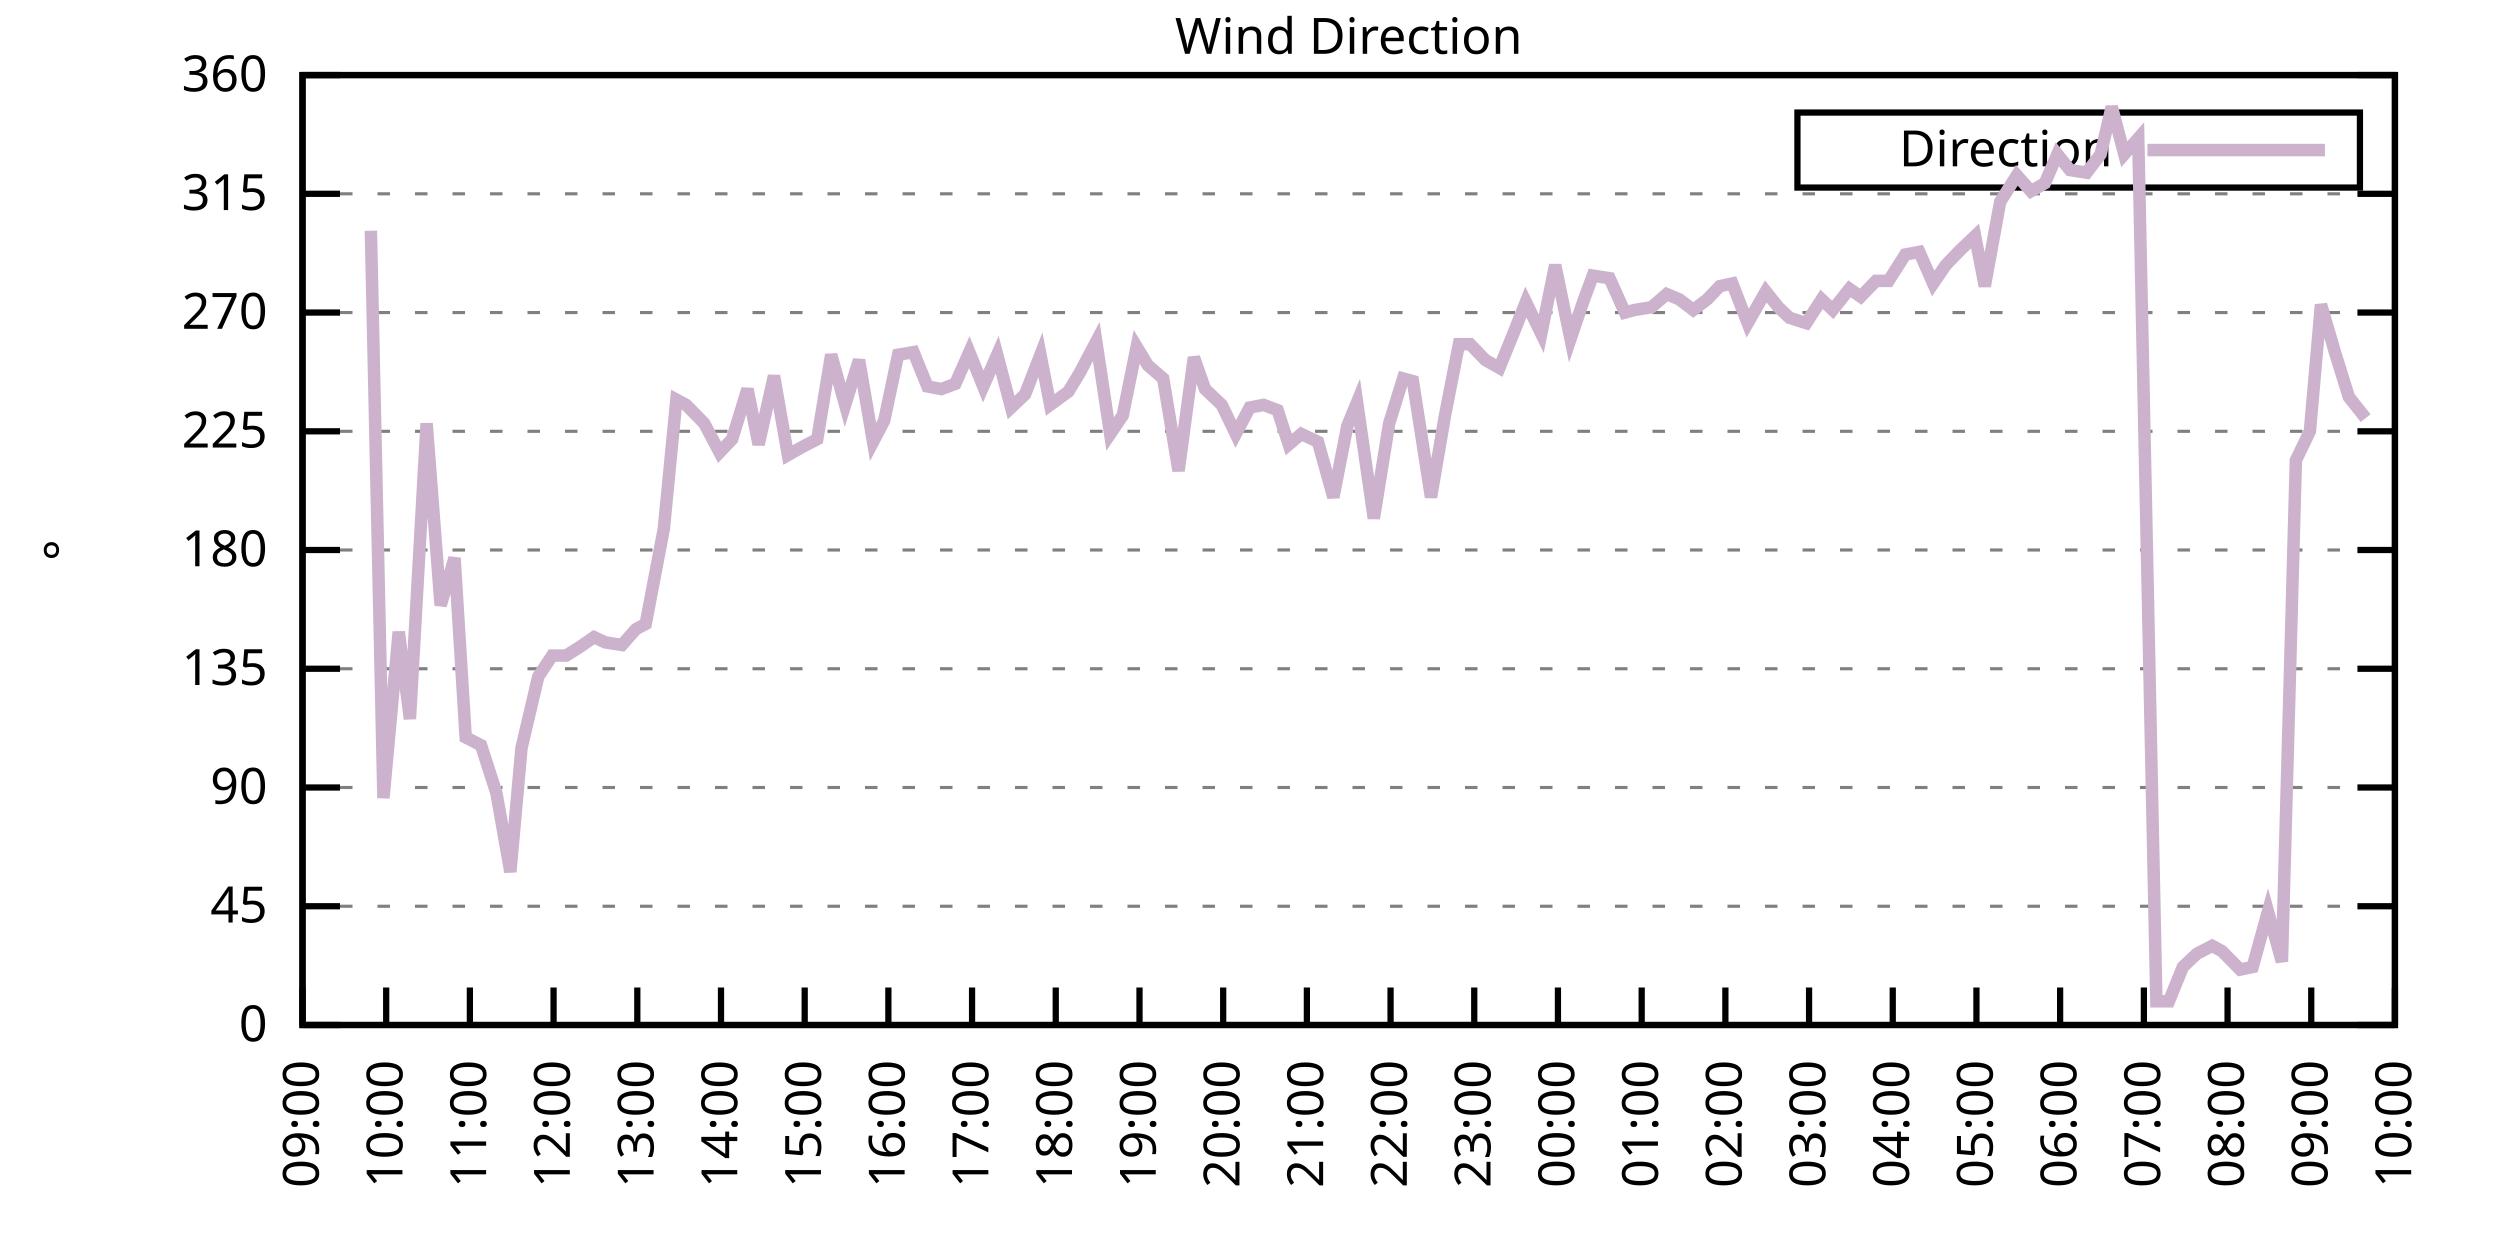
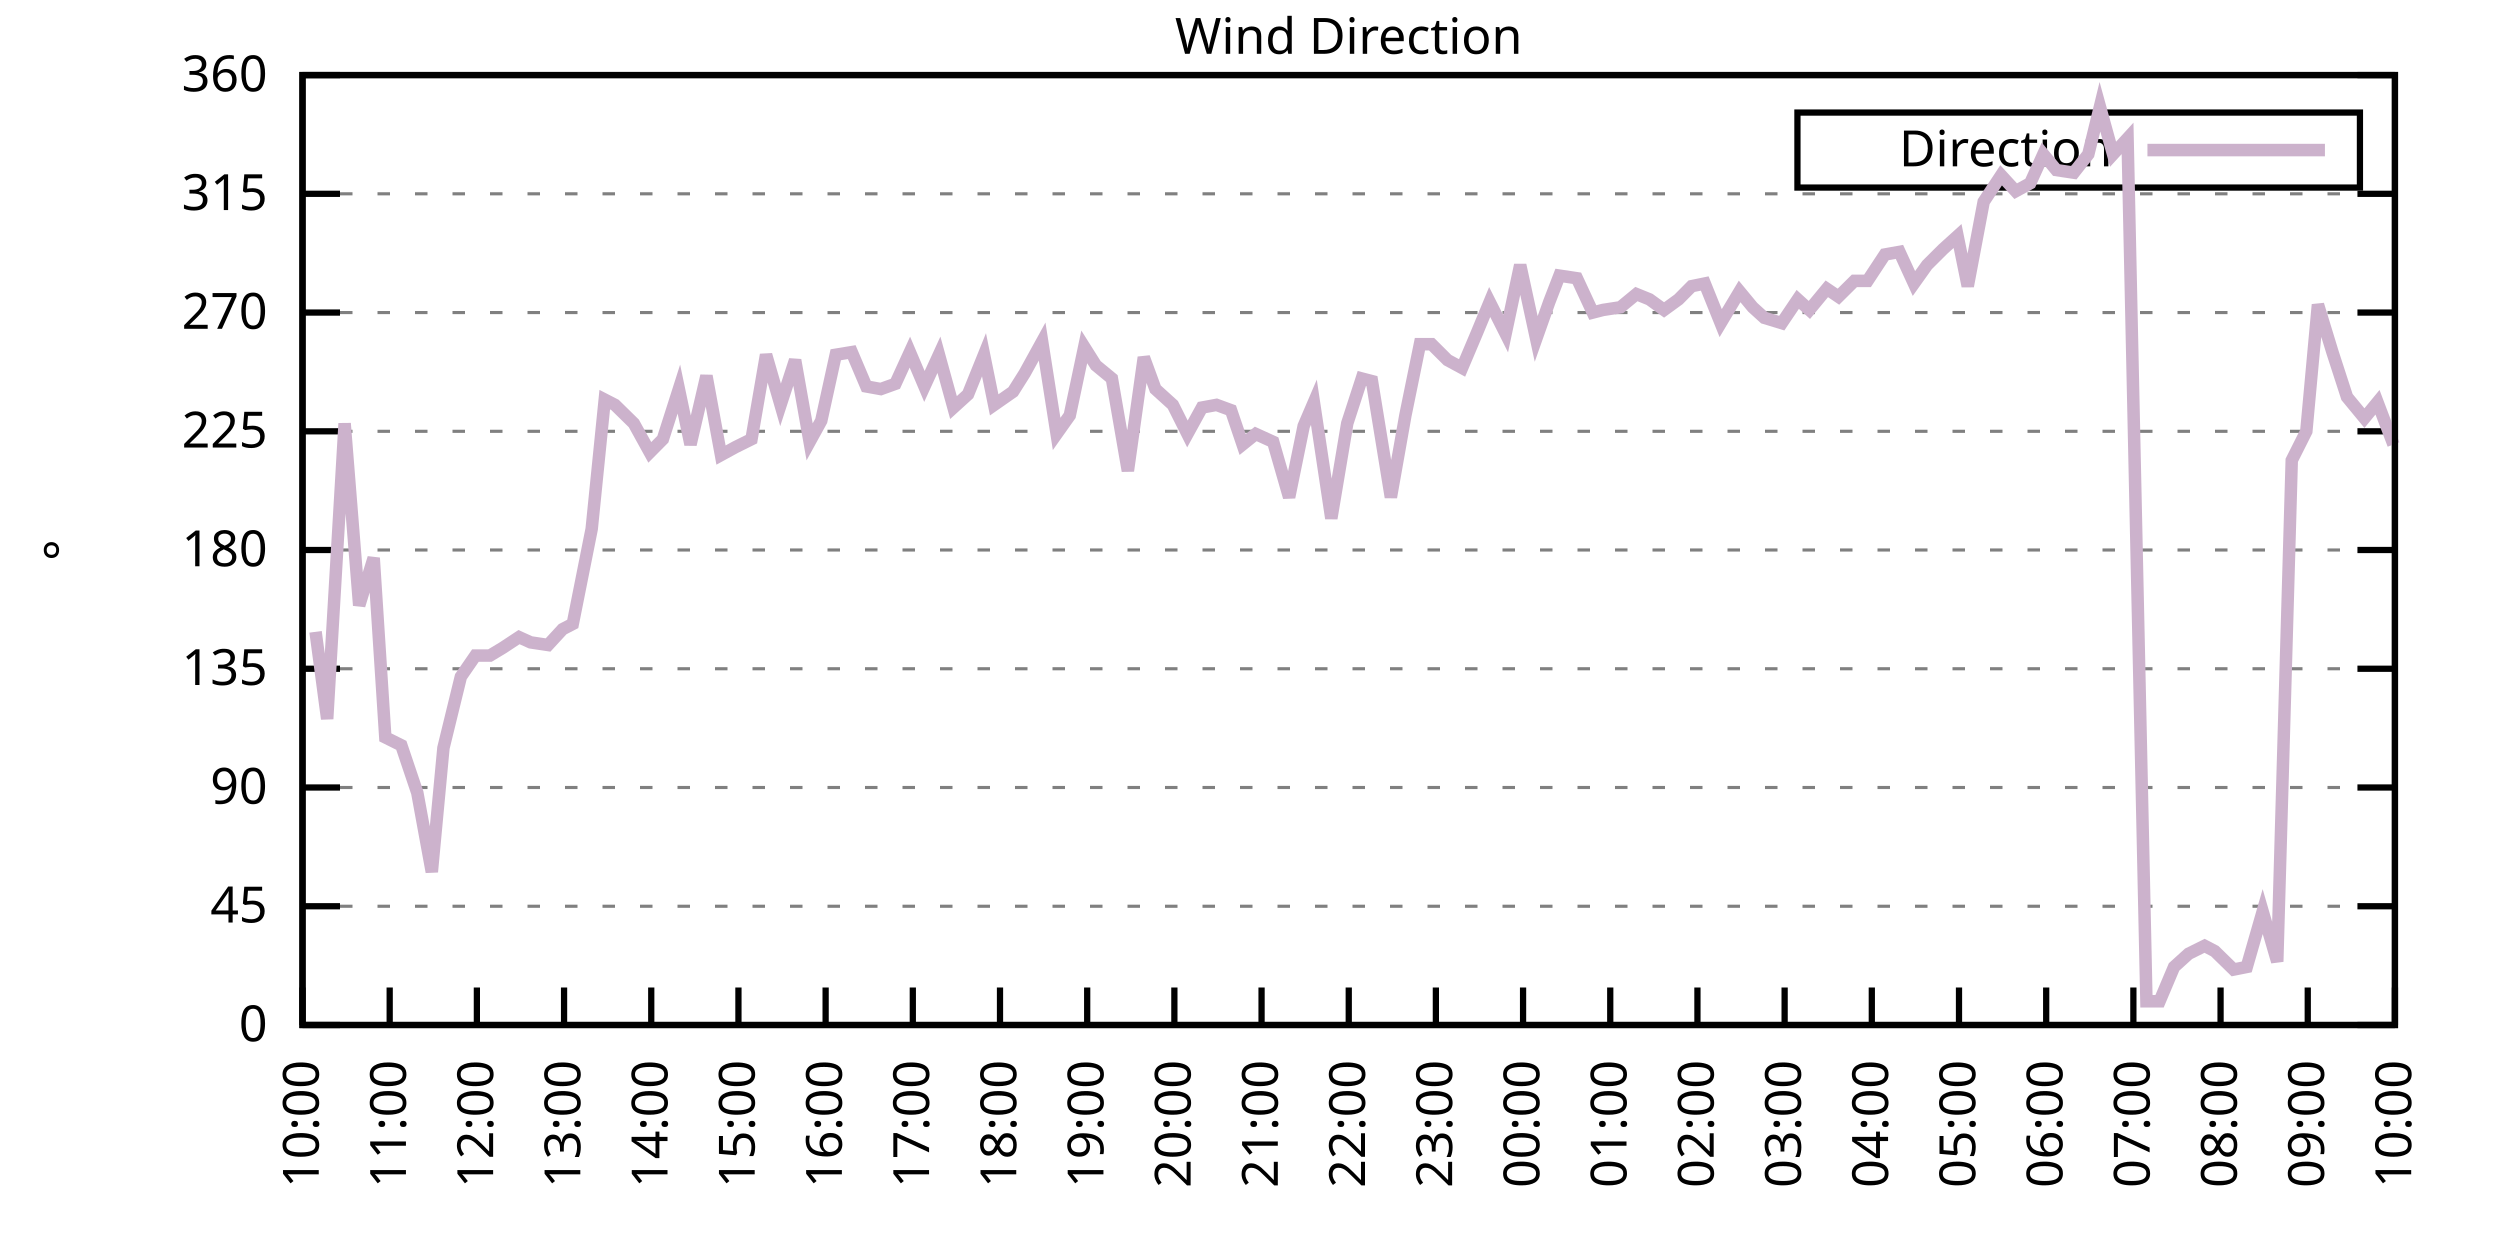
<svg xmlns="http://www.w3.org/2000/svg" xmlns:xlink="http://www.w3.org/1999/xlink" width="400" height="200" viewBox="0 0 400 200">
  <g id="gnuplot_canvas">
    <rect x="0" y="0" width="400" height="200" fill="none" />
    <defs>
      <circle id="gpDot" r="0.5" stroke-width="0.5" stroke="currentColor" />
      <path id="gpPt0" stroke-width="0.333" stroke="currentColor" d="M-1,0 h2 M0,-1 v2" />
      <path id="gpPt1" stroke-width="0.333" stroke="currentColor" d="M-1,-1 L1,1 M1,-1 L-1,1" />
      <path id="gpPt2" stroke-width="0.333" stroke="currentColor" d="M-1,0 L1,0 M0,-1 L0,1 M-1,-1 L1,1 M-1,1 L1,-1" />
      <rect id="gpPt3" stroke-width="0.333" stroke="currentColor" x="-1" y="-1" width="2" height="2" />
      <rect id="gpPt4" stroke-width="0.333" stroke="currentColor" fill="currentColor" x="-1" y="-1" width="2" height="2" />
      <circle id="gpPt5" stroke-width="0.333" stroke="currentColor" cx="0" cy="0" r="1" />
      <use xlink:href="#gpPt5" id="gpPt6" fill="currentColor" stroke="none" />
      <path id="gpPt7" stroke-width="0.333" stroke="currentColor" d="M0,-1.33 L-1.33,0.67 L1.33,0.67 z" />
      <use xlink:href="#gpPt7" id="gpPt8" fill="currentColor" stroke="none" />
      <use xlink:href="#gpPt7" id="gpPt9" stroke="currentColor" transform="rotate(180)" />
      <use xlink:href="#gpPt9" id="gpPt10" fill="currentColor" stroke="none" />
      <use xlink:href="#gpPt3" id="gpPt11" stroke="currentColor" transform="rotate(45)" />
      <use xlink:href="#gpPt11" id="gpPt12" fill="currentColor" stroke="none" />
      <path id="gpPt13" stroke-width="0.333" stroke="currentColor" d="M0,1.330 L1.265,0.411 L0.782,-1.067 L-0.782,-1.076 L-1.265,0.411 z" />
      <use xlink:href="#gpPt13" id="gpPt14" fill="currentColor" stroke="none" />
      <filter id="textbox" filterUnits="objectBoundingBox" x="0" y="0" height="1" width="1">
        <feFlood flood-color="white" flood-opacity="1" result="bgnd" />
        <feComposite in="SourceGraphic" in2="bgnd" operator="atop" />
      </filter>
      <filter id="greybox" filterUnits="objectBoundingBox" x="0" y="0" height="1" width="1">
        <feFlood flood-color="lightgrey" flood-opacity="1" result="grey" />
        <feComposite in="SourceGraphic" in2="grey" operator="atop" />
      </filter>
    </defs>
    <g fill="none" color="white" stroke="currentColor" stroke-width="1.00" stroke-linecap="butt" stroke-linejoin="miter">
</g>
    <g fill="none" color="black" stroke="currentColor" stroke-width="1.00" stroke-linecap="butt" stroke-linejoin="miter">
      <g stroke="none" shape-rendering="crispEdges">
        <polygon fill="rgb(255, 255, 255)" points="48.40,164.00 383.18,164.00 383.18,12.02 48.40,12.02 " />
      </g>
    </g>
    <g fill="none" color="black" stroke="currentColor" stroke-width="1.00" stroke-linecap="butt" stroke-linejoin="miter">
</g>
    <g fill="none" color="black" stroke="black" stroke-width="0.50" stroke-linecap="butt" stroke-linejoin="miter">
</g>
    <g fill="none" color="gray" stroke="currentColor" stroke-width="0.50" stroke-linecap="butt" stroke-linejoin="miter">
      <path stroke="gray" stroke-dasharray="2,4" class="gridline" d="M48.40,164.00 L383.19,164.00  " />
    </g>
    <g fill="none" color="gray" stroke="gray" stroke-width="1.00" stroke-linecap="butt" stroke-linejoin="miter">
</g>
    <g fill="none" color="black" stroke="currentColor" stroke-width="1.00" stroke-linecap="butt" stroke-linejoin="miter">
      <path stroke="black" d="M48.40,164.00 L54.40,164.00 M383.19,164.00 L377.19,164.00  " />
      <g transform="translate(42.80,166.60)" stroke="none" fill="black" font-family="Sans" font-size="8.00" text-anchor="end">
        <text>
          <tspan font-family="Sans"> 0</tspan>
        </text>
      </g>
    </g>
    <g fill="none" color="black" stroke="currentColor" stroke-width="1.00" stroke-linecap="butt" stroke-linejoin="miter">
</g>
    <g fill="none" color="black" stroke="black" stroke-width="0.50" stroke-linecap="butt" stroke-linejoin="miter">
</g>
    <g fill="none" color="gray" stroke="currentColor" stroke-width="0.50" stroke-linecap="butt" stroke-linejoin="miter">
      <path stroke="gray" stroke-dasharray="2,4" class="gridline" d="M48.40,145.00 L383.19,145.00  " />
    </g>
    <g fill="none" color="gray" stroke="gray" stroke-width="1.00" stroke-linecap="butt" stroke-linejoin="miter">
</g>
    <g fill="none" color="black" stroke="currentColor" stroke-width="1.00" stroke-linecap="butt" stroke-linejoin="miter">
      <path stroke="black" d="M48.40,145.00 L54.40,145.00 M383.19,145.00 L377.19,145.00  " />
      <g transform="translate(42.80,147.60)" stroke="none" fill="black" font-family="Sans" font-size="8.00" text-anchor="end">
        <text>
          <tspan font-family="Sans"> 45</tspan>
        </text>
      </g>
    </g>
    <g fill="none" color="black" stroke="currentColor" stroke-width="1.00" stroke-linecap="butt" stroke-linejoin="miter">
</g>
    <g fill="none" color="black" stroke="black" stroke-width="0.50" stroke-linecap="butt" stroke-linejoin="miter">
</g>
    <g fill="none" color="gray" stroke="currentColor" stroke-width="0.50" stroke-linecap="butt" stroke-linejoin="miter">
      <path stroke="gray" stroke-dasharray="2,4" class="gridline" d="M48.40,126.00 L383.19,126.00  " />
    </g>
    <g fill="none" color="gray" stroke="gray" stroke-width="1.00" stroke-linecap="butt" stroke-linejoin="miter">
</g>
    <g fill="none" color="black" stroke="currentColor" stroke-width="1.00" stroke-linecap="butt" stroke-linejoin="miter">
      <path stroke="black" d="M48.40,126.00 L54.40,126.00 M383.19,126.00 L377.19,126.00  " />
      <g transform="translate(42.80,128.60)" stroke="none" fill="black" font-family="Sans" font-size="8.00" text-anchor="end">
        <text>
          <tspan font-family="Sans"> 90</tspan>
        </text>
      </g>
    </g>
    <g fill="none" color="black" stroke="currentColor" stroke-width="1.00" stroke-linecap="butt" stroke-linejoin="miter">
</g>
    <g fill="none" color="black" stroke="black" stroke-width="0.50" stroke-linecap="butt" stroke-linejoin="miter">
</g>
    <g fill="none" color="gray" stroke="currentColor" stroke-width="0.50" stroke-linecap="butt" stroke-linejoin="miter">
      <path stroke="gray" stroke-dasharray="2,4" class="gridline" d="M48.40,107.00 L383.19,107.00  " />
    </g>
    <g fill="none" color="gray" stroke="gray" stroke-width="1.00" stroke-linecap="butt" stroke-linejoin="miter">
</g>
    <g fill="none" color="black" stroke="currentColor" stroke-width="1.00" stroke-linecap="butt" stroke-linejoin="miter">
      <path stroke="black" d="M48.40,107.00 L54.40,107.00 M383.19,107.00 L377.19,107.00  " />
      <g transform="translate(42.80,109.60)" stroke="none" fill="black" font-family="Sans" font-size="8.00" text-anchor="end">
        <text>
          <tspan font-family="Sans"> 135</tspan>
        </text>
      </g>
    </g>
    <g fill="none" color="black" stroke="currentColor" stroke-width="1.00" stroke-linecap="butt" stroke-linejoin="miter">
</g>
    <g fill="none" color="black" stroke="black" stroke-width="0.50" stroke-linecap="butt" stroke-linejoin="miter">
</g>
    <g fill="none" color="gray" stroke="currentColor" stroke-width="0.50" stroke-linecap="butt" stroke-linejoin="miter">
      <path stroke="gray" stroke-dasharray="2,4" class="gridline" d="M48.40,88.00 L383.19,88.00  " />
    </g>
    <g fill="none" color="gray" stroke="gray" stroke-width="1.00" stroke-linecap="butt" stroke-linejoin="miter">
</g>
    <g fill="none" color="black" stroke="currentColor" stroke-width="1.00" stroke-linecap="butt" stroke-linejoin="miter">
      <path stroke="black" d="M48.40,88.00 L54.40,88.00 M383.19,88.00 L377.19,88.00  " />
      <g transform="translate(42.80,90.60)" stroke="none" fill="black" font-family="Sans" font-size="8.00" text-anchor="end">
        <text>
          <tspan font-family="Sans"> 180</tspan>
        </text>
      </g>
    </g>
    <g fill="none" color="black" stroke="currentColor" stroke-width="1.00" stroke-linecap="butt" stroke-linejoin="miter">
</g>
    <g fill="none" color="black" stroke="black" stroke-width="0.50" stroke-linecap="butt" stroke-linejoin="miter">
</g>
    <g fill="none" color="gray" stroke="currentColor" stroke-width="0.50" stroke-linecap="butt" stroke-linejoin="miter">
      <path stroke="gray" stroke-dasharray="2,4" class="gridline" d="M48.40,69.01 L383.19,69.01  " />
    </g>
    <g fill="none" color="gray" stroke="gray" stroke-width="1.00" stroke-linecap="butt" stroke-linejoin="miter">
</g>
    <g fill="none" color="black" stroke="currentColor" stroke-width="1.00" stroke-linecap="butt" stroke-linejoin="miter">
      <path stroke="black" d="M48.40,69.01 L54.40,69.01 M383.19,69.01 L377.19,69.01  " />
      <g transform="translate(42.80,71.61)" stroke="none" fill="black" font-family="Sans" font-size="8.00" text-anchor="end">
        <text>
          <tspan font-family="Sans"> 225</tspan>
        </text>
      </g>
    </g>
    <g fill="none" color="black" stroke="currentColor" stroke-width="1.00" stroke-linecap="butt" stroke-linejoin="miter">
</g>
    <g fill="none" color="black" stroke="black" stroke-width="0.50" stroke-linecap="butt" stroke-linejoin="miter">
</g>
    <g fill="none" color="gray" stroke="currentColor" stroke-width="0.50" stroke-linecap="butt" stroke-linejoin="miter">
      <path stroke="gray" stroke-dasharray="2,4" class="gridline" d="M48.40,50.01 L383.19,50.01  " />
    </g>
    <g fill="none" color="gray" stroke="gray" stroke-width="1.00" stroke-linecap="butt" stroke-linejoin="miter">
</g>
    <g fill="none" color="black" stroke="currentColor" stroke-width="1.00" stroke-linecap="butt" stroke-linejoin="miter">
      <path stroke="black" d="M48.40,50.01 L54.40,50.01 M383.19,50.01 L377.19,50.01  " />
      <g transform="translate(42.80,52.61)" stroke="none" fill="black" font-family="Sans" font-size="8.00" text-anchor="end">
        <text>
          <tspan font-family="Sans"> 270</tspan>
        </text>
      </g>
    </g>
    <g fill="none" color="black" stroke="currentColor" stroke-width="1.00" stroke-linecap="butt" stroke-linejoin="miter">
</g>
    <g fill="none" color="black" stroke="black" stroke-width="0.50" stroke-linecap="butt" stroke-linejoin="miter">
</g>
    <g fill="none" color="gray" stroke="currentColor" stroke-width="0.50" stroke-linecap="butt" stroke-linejoin="miter">
      <path stroke="gray" stroke-dasharray="2,4" class="gridline" d="M48.40,31.01 L383.19,31.01  " />
    </g>
    <g fill="none" color="gray" stroke="gray" stroke-width="1.00" stroke-linecap="butt" stroke-linejoin="miter">
</g>
    <g fill="none" color="black" stroke="currentColor" stroke-width="1.00" stroke-linecap="butt" stroke-linejoin="miter">
      <path stroke="black" d="M48.40,31.01 L54.40,31.01 M383.19,31.01 L377.19,31.01  " />
      <g transform="translate(42.80,33.61)" stroke="none" fill="black" font-family="Sans" font-size="8.00" text-anchor="end">
        <text>
          <tspan font-family="Sans"> 315</tspan>
        </text>
      </g>
    </g>
    <g fill="none" color="black" stroke="currentColor" stroke-width="1.00" stroke-linecap="butt" stroke-linejoin="miter">
</g>
    <g fill="none" color="black" stroke="black" stroke-width="0.50" stroke-linecap="butt" stroke-linejoin="miter">
</g>
    <g fill="none" color="gray" stroke="currentColor" stroke-width="0.50" stroke-linecap="butt" stroke-linejoin="miter">
      <path stroke="gray" stroke-dasharray="2,4" class="gridline" d="M48.40,12.01 L383.19,12.01  " />
    </g>
    <g fill="none" color="gray" stroke="gray" stroke-width="1.00" stroke-linecap="butt" stroke-linejoin="miter">
</g>
    <g fill="none" color="black" stroke="currentColor" stroke-width="1.00" stroke-linecap="butt" stroke-linejoin="miter">
      <path stroke="black" d="M48.40,12.01 L54.40,12.01 M383.19,12.01 L377.19,12.01  " />
      <g transform="translate(42.80,14.61)" stroke="none" fill="black" font-family="Sans" font-size="8.00" text-anchor="end">
        <text>
          <tspan font-family="Sans"> 360</tspan>
        </text>
      </g>
    </g>
    <g fill="none" color="black" stroke="currentColor" stroke-width="1.00" stroke-linecap="butt" stroke-linejoin="miter">
      <path stroke="black" d="M48.40,164.00 L48.40,158.00  " />
      <g transform="translate(51.00,169.60) rotate(270.00)" stroke="none" fill="black" font-family="Sans" font-size="8.00" text-anchor="end">
        <text>
-           <tspan font-family="Sans">09:00</tspan>
-         </text>
-       </g>
-     </g>
-     <g fill="none" color="black" stroke="currentColor" stroke-width="1.00" stroke-linecap="butt" stroke-linejoin="miter">
-       <path stroke="black" d="M61.79,164.00 L61.79,158.00  " />
-       <g transform="translate(64.39,169.60) rotate(270.00)" stroke="none" fill="black" font-family="Sans" font-size="8.00" text-anchor="end">
-         <text>
          <tspan font-family="Sans">10:00</tspan>
        </text>
      </g>
    </g>
    <g fill="none" color="black" stroke="currentColor" stroke-width="1.00" stroke-linecap="butt" stroke-linejoin="miter">
-       <path stroke="black" d="M75.18,164.00 L75.18,158.00  " />
-       <g transform="translate(77.78,169.60) rotate(270.00)" stroke="none" fill="black" font-family="Sans" font-size="8.00" text-anchor="end">
+       <path stroke="black" d="M62.35,164.00 L62.35,158.00  " />
+       <g transform="translate(64.95,169.60) rotate(270.00)" stroke="none" fill="black" font-family="Sans" font-size="8.00" text-anchor="end">
        <text>
          <tspan font-family="Sans">11:00</tspan>
        </text>
      </g>
    </g>
    <g fill="none" color="black" stroke="currentColor" stroke-width="1.00" stroke-linecap="butt" stroke-linejoin="miter">
-       <path stroke="black" d="M88.57,164.00 L88.57,158.00  " />
-       <g transform="translate(91.17,169.60) rotate(270.00)" stroke="none" fill="black" font-family="Sans" font-size="8.00" text-anchor="end">
+       <path stroke="black" d="M76.30,164.00 L76.30,158.00  " />
+       <g transform="translate(78.90,169.60) rotate(270.00)" stroke="none" fill="black" font-family="Sans" font-size="8.00" text-anchor="end">
        <text>
          <tspan font-family="Sans">12:00</tspan>
        </text>
      </g>
    </g>
    <g fill="none" color="black" stroke="currentColor" stroke-width="1.00" stroke-linecap="butt" stroke-linejoin="miter">
-       <path stroke="black" d="M101.97,164.00 L101.97,158.00  " />
-       <g transform="translate(104.57,169.60) rotate(270.00)" stroke="none" fill="black" font-family="Sans" font-size="8.00" text-anchor="end">
+       <path stroke="black" d="M90.25,164.00 L90.25,158.00  " />
+       <g transform="translate(92.85,169.60) rotate(270.00)" stroke="none" fill="black" font-family="Sans" font-size="8.00" text-anchor="end">
        <text>
          <tspan font-family="Sans">13:00</tspan>
        </text>
      </g>
    </g>
    <g fill="none" color="black" stroke="currentColor" stroke-width="1.00" stroke-linecap="butt" stroke-linejoin="miter">
-       <path stroke="black" d="M115.36,164.00 L115.36,158.00  " />
-       <g transform="translate(117.96,169.60) rotate(270.00)" stroke="none" fill="black" font-family="Sans" font-size="8.00" text-anchor="end">
+       <path stroke="black" d="M104.20,164.00 L104.20,158.00  " />
+       <g transform="translate(106.80,169.60) rotate(270.00)" stroke="none" fill="black" font-family="Sans" font-size="8.00" text-anchor="end">
        <text>
          <tspan font-family="Sans">14:00</tspan>
        </text>
      </g>
    </g>
    <g fill="none" color="black" stroke="currentColor" stroke-width="1.00" stroke-linecap="butt" stroke-linejoin="miter">
-       <path stroke="black" d="M128.75,164.00 L128.75,158.00  " />
-       <g transform="translate(131.35,169.60) rotate(270.00)" stroke="none" fill="black" font-family="Sans" font-size="8.00" text-anchor="end">
+       <path stroke="black" d="M118.15,164.00 L118.15,158.00  " />
+       <g transform="translate(120.75,169.60) rotate(270.00)" stroke="none" fill="black" font-family="Sans" font-size="8.00" text-anchor="end">
        <text>
          <tspan font-family="Sans">15:00</tspan>
        </text>
      </g>
    </g>
    <g fill="none" color="black" stroke="currentColor" stroke-width="1.00" stroke-linecap="butt" stroke-linejoin="miter">
-       <path stroke="black" d="M142.14,164.00 L142.14,158.00  " />
-       <g transform="translate(144.74,169.60) rotate(270.00)" stroke="none" fill="black" font-family="Sans" font-size="8.00" text-anchor="end">
+       <path stroke="black" d="M132.10,164.00 L132.10,158.00  " />
+       <g transform="translate(134.70,169.60) rotate(270.00)" stroke="none" fill="black" font-family="Sans" font-size="8.00" text-anchor="end">
        <text>
          <tspan font-family="Sans">16:00</tspan>
        </text>
      </g>
    </g>
    <g fill="none" color="black" stroke="currentColor" stroke-width="1.00" stroke-linecap="butt" stroke-linejoin="miter">
-       <path stroke="black" d="M155.53,164.00 L155.53,158.00  " />
-       <g transform="translate(158.13,169.60) rotate(270.00)" stroke="none" fill="black" font-family="Sans" font-size="8.00" text-anchor="end">
+       <path stroke="black" d="M146.05,164.00 L146.05,158.00  " />
+       <g transform="translate(148.65,169.60) rotate(270.00)" stroke="none" fill="black" font-family="Sans" font-size="8.00" text-anchor="end">
        <text>
          <tspan font-family="Sans">17:00</tspan>
        </text>
      </g>
    </g>
    <g fill="none" color="black" stroke="currentColor" stroke-width="1.00" stroke-linecap="butt" stroke-linejoin="miter">
-       <path stroke="black" d="M168.92,164.00 L168.92,158.00  " />
-       <g transform="translate(171.52,169.60) rotate(270.00)" stroke="none" fill="black" font-family="Sans" font-size="8.00" text-anchor="end">
+       <path stroke="black" d="M160.00,164.00 L160.00,158.00  " />
+       <g transform="translate(162.60,169.60) rotate(270.00)" stroke="none" fill="black" font-family="Sans" font-size="8.00" text-anchor="end">
        <text>
          <tspan font-family="Sans">18:00</tspan>
        </text>
      </g>
    </g>
    <g fill="none" color="black" stroke="currentColor" stroke-width="1.00" stroke-linecap="butt" stroke-linejoin="miter">
-       <path stroke="black" d="M182.32,164.00 L182.32,158.00  " />
-       <g transform="translate(184.92,169.60) rotate(270.00)" stroke="none" fill="black" font-family="Sans" font-size="8.00" text-anchor="end">
+       <path stroke="black" d="M173.95,164.00 L173.95,158.00  " />
+       <g transform="translate(176.55,169.60) rotate(270.00)" stroke="none" fill="black" font-family="Sans" font-size="8.00" text-anchor="end">
        <text>
          <tspan font-family="Sans">19:00</tspan>
        </text>
      </g>
    </g>
    <g fill="none" color="black" stroke="currentColor" stroke-width="1.00" stroke-linecap="butt" stroke-linejoin="miter">
-       <path stroke="black" d="M195.71,164.00 L195.71,158.00  " />
-       <g transform="translate(198.31,169.60) rotate(270.00)" stroke="none" fill="black" font-family="Sans" font-size="8.00" text-anchor="end">
+       <path stroke="black" d="M187.90,164.00 L187.90,158.00  " />
+       <g transform="translate(190.50,169.60) rotate(270.00)" stroke="none" fill="black" font-family="Sans" font-size="8.00" text-anchor="end">
        <text>
          <tspan font-family="Sans">20:00</tspan>
        </text>
      </g>
    </g>
    <g fill="none" color="black" stroke="currentColor" stroke-width="1.00" stroke-linecap="butt" stroke-linejoin="miter">
-       <path stroke="black" d="M209.10,164.00 L209.10,158.00  " />
-       <g transform="translate(211.70,169.60) rotate(270.00)" stroke="none" fill="black" font-family="Sans" font-size="8.00" text-anchor="end">
+       <path stroke="black" d="M201.85,164.00 L201.85,158.00  " />
+       <g transform="translate(204.45,169.60) rotate(270.00)" stroke="none" fill="black" font-family="Sans" font-size="8.00" text-anchor="end">
        <text>
          <tspan font-family="Sans">21:00</tspan>
        </text>
      </g>
    </g>
    <g fill="none" color="black" stroke="currentColor" stroke-width="1.00" stroke-linecap="butt" stroke-linejoin="miter">
-       <path stroke="black" d="M222.49,164.00 L222.49,158.00  " />
-       <g transform="translate(225.09,169.60) rotate(270.00)" stroke="none" fill="black" font-family="Sans" font-size="8.00" text-anchor="end">
+       <path stroke="black" d="M215.80,164.00 L215.80,158.00  " />
+       <g transform="translate(218.40,169.60) rotate(270.00)" stroke="none" fill="black" font-family="Sans" font-size="8.00" text-anchor="end">
        <text>
          <tspan font-family="Sans">22:00</tspan>
        </text>
      </g>
    </g>
    <g fill="none" color="black" stroke="currentColor" stroke-width="1.00" stroke-linecap="butt" stroke-linejoin="miter">
-       <path stroke="black" d="M235.88,164.00 L235.88,158.00  " />
-       <g transform="translate(238.48,169.60) rotate(270.00)" stroke="none" fill="black" font-family="Sans" font-size="8.00" text-anchor="end">
+       <path stroke="black" d="M229.74,164.00 L229.74,158.00  " />
+       <g transform="translate(232.34,169.60) rotate(270.00)" stroke="none" fill="black" font-family="Sans" font-size="8.00" text-anchor="end">
        <text>
          <tspan font-family="Sans">23:00</tspan>
        </text>
      </g>
    </g>
    <g fill="none" color="black" stroke="currentColor" stroke-width="1.00" stroke-linecap="butt" stroke-linejoin="miter">
-       <path stroke="black" d="M249.27,164.00 L249.27,158.00  " />
-       <g transform="translate(251.87,169.60) rotate(270.00)" stroke="none" fill="black" font-family="Sans" font-size="8.00" text-anchor="end">
+       <path stroke="black" d="M243.69,164.00 L243.69,158.00  " />
+       <g transform="translate(246.29,169.60) rotate(270.00)" stroke="none" fill="black" font-family="Sans" font-size="8.00" text-anchor="end">
        <text>
          <tspan font-family="Sans">00:00</tspan>
        </text>
      </g>
    </g>
    <g fill="none" color="black" stroke="currentColor" stroke-width="1.00" stroke-linecap="butt" stroke-linejoin="miter">
-       <path stroke="black" d="M262.67,164.00 L262.67,158.00  " />
-       <g transform="translate(265.27,169.60) rotate(270.00)" stroke="none" fill="black" font-family="Sans" font-size="8.00" text-anchor="end">
+       <path stroke="black" d="M257.64,164.00 L257.64,158.00  " />
+       <g transform="translate(260.24,169.60) rotate(270.00)" stroke="none" fill="black" font-family="Sans" font-size="8.00" text-anchor="end">
        <text>
          <tspan font-family="Sans">01:00</tspan>
        </text>
      </g>
    </g>
    <g fill="none" color="black" stroke="currentColor" stroke-width="1.00" stroke-linecap="butt" stroke-linejoin="miter">
-       <path stroke="black" d="M276.06,164.00 L276.06,158.00  " />
-       <g transform="translate(278.66,169.60) rotate(270.00)" stroke="none" fill="black" font-family="Sans" font-size="8.00" text-anchor="end">
+       <path stroke="black" d="M271.59,164.00 L271.59,158.00  " />
+       <g transform="translate(274.19,169.60) rotate(270.00)" stroke="none" fill="black" font-family="Sans" font-size="8.00" text-anchor="end">
        <text>
          <tspan font-family="Sans">02:00</tspan>
        </text>
      </g>
    </g>
    <g fill="none" color="black" stroke="currentColor" stroke-width="1.00" stroke-linecap="butt" stroke-linejoin="miter">
-       <path stroke="black" d="M289.45,164.00 L289.45,158.00  " />
-       <g transform="translate(292.05,169.60) rotate(270.00)" stroke="none" fill="black" font-family="Sans" font-size="8.00" text-anchor="end">
+       <path stroke="black" d="M285.54,164.00 L285.54,158.00  " />
+       <g transform="translate(288.14,169.60) rotate(270.00)" stroke="none" fill="black" font-family="Sans" font-size="8.00" text-anchor="end">
        <text>
          <tspan font-family="Sans">03:00</tspan>
        </text>
      </g>
    </g>
    <g fill="none" color="black" stroke="currentColor" stroke-width="1.00" stroke-linecap="butt" stroke-linejoin="miter">
-       <path stroke="black" d="M302.84,164.00 L302.84,158.00  " />
-       <g transform="translate(305.44,169.60) rotate(270.00)" stroke="none" fill="black" font-family="Sans" font-size="8.00" text-anchor="end">
+       <path stroke="black" d="M299.49,164.00 L299.49,158.00  " />
+       <g transform="translate(302.09,169.60) rotate(270.00)" stroke="none" fill="black" font-family="Sans" font-size="8.00" text-anchor="end">
        <text>
          <tspan font-family="Sans">04:00</tspan>
        </text>
      </g>
    </g>
    <g fill="none" color="black" stroke="currentColor" stroke-width="1.00" stroke-linecap="butt" stroke-linejoin="miter">
-       <path stroke="black" d="M316.23,164.00 L316.23,158.00  " />
-       <g transform="translate(318.83,169.60) rotate(270.00)" stroke="none" fill="black" font-family="Sans" font-size="8.00" text-anchor="end">
+       <path stroke="black" d="M313.44,164.00 L313.44,158.00  " />
+       <g transform="translate(316.04,169.60) rotate(270.00)" stroke="none" fill="black" font-family="Sans" font-size="8.00" text-anchor="end">
        <text>
          <tspan font-family="Sans">05:00</tspan>
        </text>
      </g>
    </g>
    <g fill="none" color="black" stroke="currentColor" stroke-width="1.00" stroke-linecap="butt" stroke-linejoin="miter">
-       <path stroke="black" d="M329.62,164.00 L329.62,158.00  " />
-       <g transform="translate(332.22,169.60) rotate(270.00)" stroke="none" fill="black" font-family="Sans" font-size="8.00" text-anchor="end">
+       <path stroke="black" d="M327.39,164.00 L327.39,158.00  " />
+       <g transform="translate(329.99,169.60) rotate(270.00)" stroke="none" fill="black" font-family="Sans" font-size="8.00" text-anchor="end">
        <text>
          <tspan font-family="Sans">06:00</tspan>
        </text>
      </g>
    </g>
    <g fill="none" color="black" stroke="currentColor" stroke-width="1.00" stroke-linecap="butt" stroke-linejoin="miter">
-       <path stroke="black" d="M343.02,164.00 L343.02,158.00  " />
-       <g transform="translate(345.62,169.60) rotate(270.00)" stroke="none" fill="black" font-family="Sans" font-size="8.00" text-anchor="end">
+       <path stroke="black" d="M341.34,164.00 L341.34,158.00  " />
+       <g transform="translate(343.94,169.60) rotate(270.00)" stroke="none" fill="black" font-family="Sans" font-size="8.00" text-anchor="end">
        <text>
          <tspan font-family="Sans">07:00</tspan>
        </text>
      </g>
    </g>
    <g fill="none" color="black" stroke="currentColor" stroke-width="1.00" stroke-linecap="butt" stroke-linejoin="miter">
-       <path stroke="black" d="M356.41,164.00 L356.41,158.00  " />
-       <g transform="translate(359.01,169.60) rotate(270.00)" stroke="none" fill="black" font-family="Sans" font-size="8.00" text-anchor="end">
+       <path stroke="black" d="M355.29,164.00 L355.29,158.00  " />
+       <g transform="translate(357.89,169.60) rotate(270.00)" stroke="none" fill="black" font-family="Sans" font-size="8.00" text-anchor="end">
        <text>
          <tspan font-family="Sans">08:00</tspan>
        </text>
      </g>
    </g>
    <g fill="none" color="black" stroke="currentColor" stroke-width="1.00" stroke-linecap="butt" stroke-linejoin="miter">
-       <path stroke="black" d="M369.80,164.00 L369.80,158.00  " />
-       <g transform="translate(372.40,169.60) rotate(270.00)" stroke="none" fill="black" font-family="Sans" font-size="8.00" text-anchor="end">
+       <path stroke="black" d="M369.24,164.00 L369.24,158.00  " />
+       <g transform="translate(371.84,169.60) rotate(270.00)" stroke="none" fill="black" font-family="Sans" font-size="8.00" text-anchor="end">
        <text>
          <tspan font-family="Sans">09:00</tspan>
        </text>
      </g>
    </g>
    <g fill="none" color="black" stroke="currentColor" stroke-width="1.00" stroke-linecap="butt" stroke-linejoin="miter">
      <path stroke="black" d="M383.19,164.00 L383.19,158.00  " />
      <g transform="translate(385.79,169.60) rotate(270.00)" stroke="none" fill="black" font-family="Sans" font-size="8.00" text-anchor="end">
        <text>
          <tspan font-family="Sans">10:00</tspan>
        </text>
      </g>
    </g>
    <g fill="none" color="black" stroke="currentColor" stroke-width="1.00" stroke-linecap="butt" stroke-linejoin="miter">
</g>
    <g fill="none" color="black" stroke="currentColor" stroke-width="1.00" stroke-linecap="butt" stroke-linejoin="miter">
      <path stroke="black" d="M48.40,12.01 L48.40,164.00 L383.19,164.00 L383.19,12.01 L48.40,12.01 Z  " />
    </g>
    <g fill="none" color="black" stroke="currentColor" stroke-width="1.00" stroke-linecap="butt" stroke-linejoin="miter">
</g>
    <g fill="none" color="black" stroke="currentColor" stroke-width="1.00" stroke-linecap="butt" stroke-linejoin="miter">
      <path stroke="black" d="M287.59,30.01 L287.59,18.01 L377.59,18.01 L377.59,30.01 L287.59,30.01 Z  " />
    </g>
    <g id="Wind_direction_plot_1">
      <g fill="none" color="white" stroke="black" stroke-width="2.00" stroke-linecap="butt" stroke-linejoin="miter">
</g>
      <g fill="none" color="black" stroke="currentColor" stroke-width="2.00" stroke-linecap="butt" stroke-linejoin="miter">
        <g transform="translate(337.99,26.61)" stroke="none" fill="black" font-family="Sans" font-size="8.00" text-anchor="end">
          <text>
            <tspan font-family="Sans">Direction</tspan>
          </text>
        </g>
      </g>
      <g fill="none" color="black" stroke="currentColor" stroke-width="2.00" stroke-linecap="butt" stroke-linejoin="miter">
-         <path stroke="rgb(204, 178, 204)" d="M343.59,24.01 L371.99,24.01 M59.34,36.92 L61.35,127.69 L63.80,101.09 L65.59,115.03 L68.26,67.74 L70.50,96.87   L72.73,89.27 L74.51,117.98 L76.97,119.25 L79.42,126.85 L81.66,139.51 L83.44,119.67 L86.12,108.27 L88.35,104.89   L90.58,104.89 L92.59,103.63 L95.05,101.94 L96.83,102.78 L99.51,103.20 L101.74,100.67 L103.31,99.83 L106.21,84.63   L108.22,63.94 L109.78,64.78 L112.68,67.74 L115.13,72.38 L117.14,70.27 L119.60,62.25 L121.38,71.12 L123.84,60.14   L126.07,72.81 L128.30,71.54 L130.76,70.27 L132.99,56.76 L135.22,64.78 L137.45,57.61 L139.69,70.70 L141.47,67.32   L143.70,56.76 L146.16,56.34 L148.39,61.83 L150.62,62.25 L152.85,61.41 L155.09,56.34 L157.32,61.83 L159.55,56.76   L161.78,65.21 L164.01,63.10 L166.47,56.76 L168.03,64.78 L170.93,62.67 L172.72,59.72 L175.40,54.65 L177.63,69.43   L179.64,66.47 L181.87,55.50 L183.66,58.45 L186.11,60.56 L188.57,75.34 L191.02,57.18 L192.81,62.25 L195.48,64.78   L197.72,69.43 L199.95,65.21 L202.18,64.78 L204.41,65.63 L206.20,71.12 L208.21,69.43 L210.88,70.70 L213.34,79.56   L215.57,68.16 L217.13,64.36 L219.81,82.94 L222.27,67.74 L224.50,60.56 L226.06,60.98 L228.96,79.56 L231.20,66.47   L233.43,55.07 L235.21,55.07 L237.67,57.61 L239.90,58.87 L242.13,53.39 L244.14,48.32 L246.60,53.39 L248.83,42.41   L251.28,54.23 L253.29,48.32 L254.85,44.10 L257.53,44.52 L259.99,50.01 L261.55,49.59 L264.23,49.16 L266.68,47.05   L268.69,47.90 L270.92,49.59 L273.16,47.90 L275.16,45.79 L277.17,45.36 L279.63,51.70 L282.53,46.63 L284.54,49.16   L286.32,50.85 L289.00,51.70 L291.46,47.90 L293.24,49.59 L295.92,46.21 L297.71,47.47 L300.16,44.94 L302.17,44.94   L304.85,40.72 L307.08,40.30 L309.31,45.36 L311.32,42.41 L313.78,39.87 L316.01,37.76 L317.57,45.79 L320.03,32.28   L322.70,28.05 L324.94,30.59 L327.17,29.32 L329.18,24.68 L331.19,27.21 L333.86,27.63 L336.10,24.68 L337.88,17.08   L339.89,24.68 L342.12,22.14 L345.02,160.20 L347.03,160.20 L349.26,154.71 L351.50,152.60 L353.95,151.33 L355.51,152.18   L358.42,155.13 L360.42,154.71 L362.88,145.85 L365.11,153.87 L367.34,73.65 L369.58,69.01 L371.36,48.74 L373.59,56.34   L375.82,63.52 L378.50,66.90  " />
+         <path stroke="rgb(204, 178, 204)" d="M343.59,24.01 L371.99,24.01 M50.49,101.09 L52.35,115.03 L55.14,67.74 L57.47,96.87 L59.79,89.27 L61.65,117.98   L64.21,119.25 L66.77,126.85 L69.09,139.51 L70.95,119.67 L73.74,108.27 L76.07,104.89 L78.39,104.89 L80.48,103.63   L83.04,101.94 L84.90,102.78 L87.69,103.20 L90.02,100.67 L91.64,99.83 L94.67,84.63 L96.76,63.94 L98.39,64.78   L101.41,67.74 L103.97,72.38 L106.06,70.27 L108.62,62.25 L110.48,71.12 L113.03,60.14 L115.36,72.81 L117.68,71.54   L120.24,70.27 L122.57,56.76 L124.89,64.78 L127.22,57.61 L129.54,70.70 L131.40,67.32 L133.72,56.76 L136.28,56.34   L138.61,61.83 L140.93,62.25 L143.26,61.41 L145.58,56.34 L147.91,61.83 L150.23,56.76 L152.56,65.21 L154.88,63.10   L157.44,56.76 L159.07,64.78 L162.09,62.67 L163.95,59.72 L166.74,54.65 L169.06,69.43 L171.16,66.47 L173.48,55.50   L175.34,58.45 L177.90,60.56 L180.46,75.34 L183.01,57.18 L184.87,62.25 L187.66,64.78 L189.99,69.43 L192.31,65.21   L194.64,64.78 L196.96,65.63 L198.82,71.12 L200.92,69.43 L203.71,70.70 L206.26,79.56 L208.59,68.16 L210.22,64.36   L213.01,82.94 L215.56,67.74 L217.89,60.56 L219.51,60.98 L222.54,79.56 L224.86,66.47 L227.19,55.07 L229.05,55.07   L231.60,57.61 L233.93,58.87 L236.25,53.39 L238.35,48.32 L240.90,53.39 L243.23,42.41 L245.79,54.23 L247.88,48.32   L249.51,44.10 L252.30,44.52 L254.85,50.01 L256.48,49.59 L259.27,49.16 L261.83,47.05 L263.92,47.90 L266.25,49.59   L268.57,47.90 L270.66,45.79 L272.76,45.36 L275.31,51.70 L278.34,46.63 L280.43,49.16 L282.29,50.85 L285.08,51.70   L287.64,47.90 L289.50,49.59 L292.29,46.21 L294.15,47.47 L296.70,44.94 L298.80,44.94 L301.58,40.72 L303.91,40.30   L306.23,45.36 L308.33,42.41 L310.88,39.87 L313.21,37.76 L314.84,45.79 L317.39,32.28 L320.18,28.05 L322.51,30.59   L324.83,29.32 L326.93,24.68 L329.02,27.21 L331.81,27.63 L334.13,24.68 L335.99,17.08 L338.09,24.68 L340.41,22.14   L343.43,160.20 L345.53,160.20 L347.85,154.71 L350.18,152.60 L352.73,151.33 L354.36,152.18 L357.38,155.13 L359.48,154.71   L362.03,145.85 L364.36,153.87 L366.68,73.65 L369.01,69.01 L370.87,48.74 L373.19,56.34 L375.52,63.52 L378.31,66.90   L380.40,64.36 L382.96,71.12  " />
      </g>
    </g>
    <g fill="none" color="black" stroke="currentColor" stroke-width="2.00" stroke-linecap="butt" stroke-linejoin="miter">
</g>
    <g fill="none" color="black" stroke="black" stroke-width="1.00" stroke-linecap="butt" stroke-linejoin="miter">
</g>
    <g fill="none" color="black" stroke="currentColor" stroke-width="1.00" stroke-linecap="butt" stroke-linejoin="miter">
      <path stroke="black" d="M48.40,12.01 L48.40,164.00 L383.19,164.00 L383.19,12.01 L48.40,12.01 Z  " />
      <g transform="translate(12.80,88.01) rotate(270.00)" stroke="none" fill="black" font-family="Sans" font-size="8.00" text-anchor="middle">
        <text>
          <tspan font-family="Sans">°</tspan>
        </text>
      </g>
    </g>
    <g fill="none" color="black" stroke="currentColor" stroke-width="1.00" stroke-linecap="butt" stroke-linejoin="miter">
</g>
    <g fill="none" color="black" stroke="currentColor" stroke-width="1.00" stroke-linecap="butt" stroke-linejoin="miter">
      <g transform="translate(215.79,8.61)" stroke="none" fill="black" font-family="Sans" font-size="8.00" text-anchor="middle">
        <text>
          <tspan font-family="Sans">Wind Direction</tspan>
        </text>
      </g>
    </g>
    <g fill="none" color="black" stroke="currentColor" stroke-width="1.00" stroke-linecap="butt" stroke-linejoin="miter">
</g>
  </g>
</svg>
